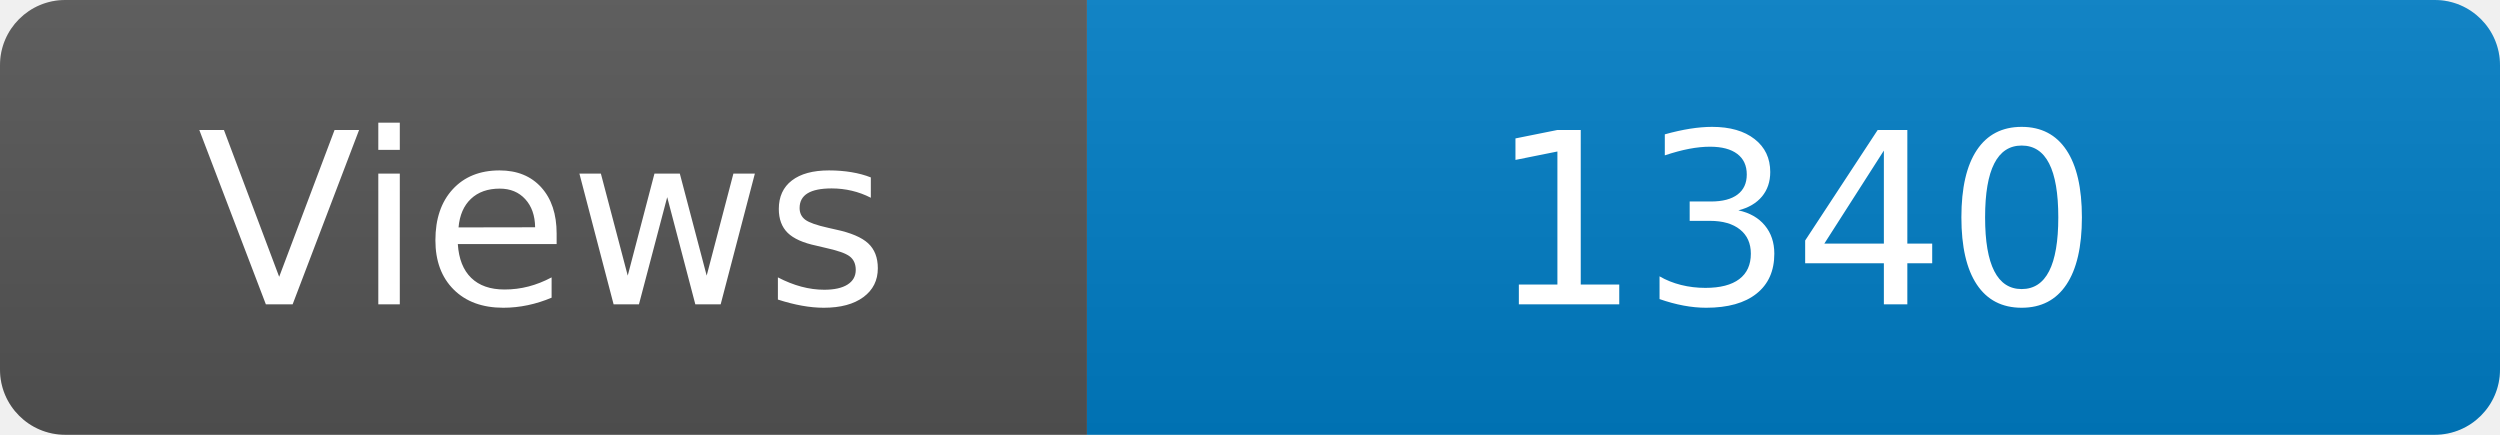
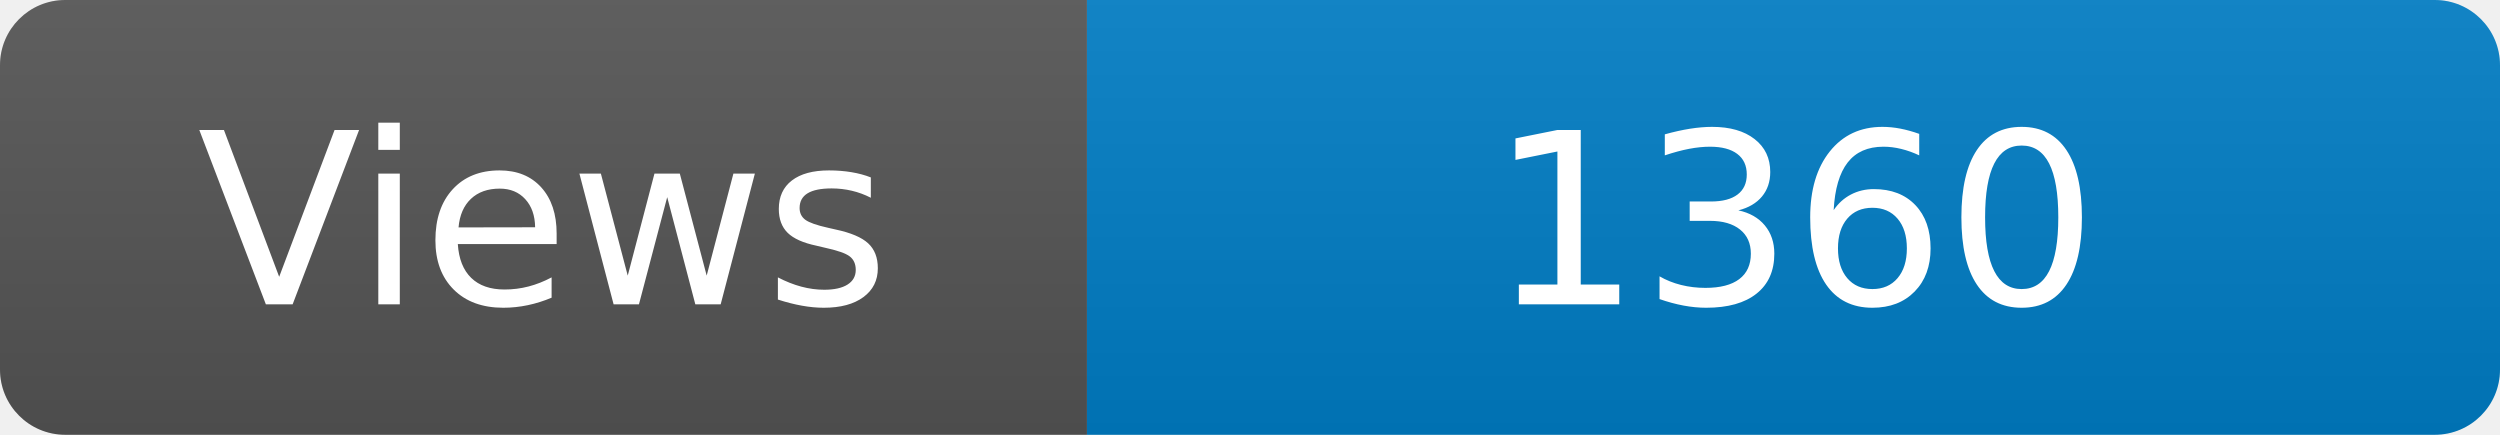
<svg xmlns="http://www.w3.org/2000/svg" width="115" height="20" role="img" aria-label="Maintained?: yes">
  <linearGradient id="s" x2="0" y2="100%">
    <stop offset="0" stop-color="#bbb" stop-opacity=".1" />
    <stop offset="1" stop-opacity=".1" />
  </linearGradient>
  <clipPath id="r">
    <rect width="115" height="20" rx="3" fill="#fff" />
  </clipPath>
  <g clip-path="url(#r)">
    <rect width="50" height="20" fill="#555" />
    <rect x="50" width="160" height="20" fill="#007ec6" />
    <rect width="115" height="20" fill="url(#s)" />
  </g>
  <g fill="#fff" text-anchor="middle" font-family="Verdana,Geneva,DejaVu Sans,sans-serif" font-size="110">
    <text x="250" y="140" transform="scale(.1)" fill="#fff">Views</text>
-     <text x="825" y="140" transform="scale(.1)" fill="#fff">1340</text>
+     <text x="825" y="140" transform="scale(.1)" fill="#fff">1360</text>
  </g>
</svg>
